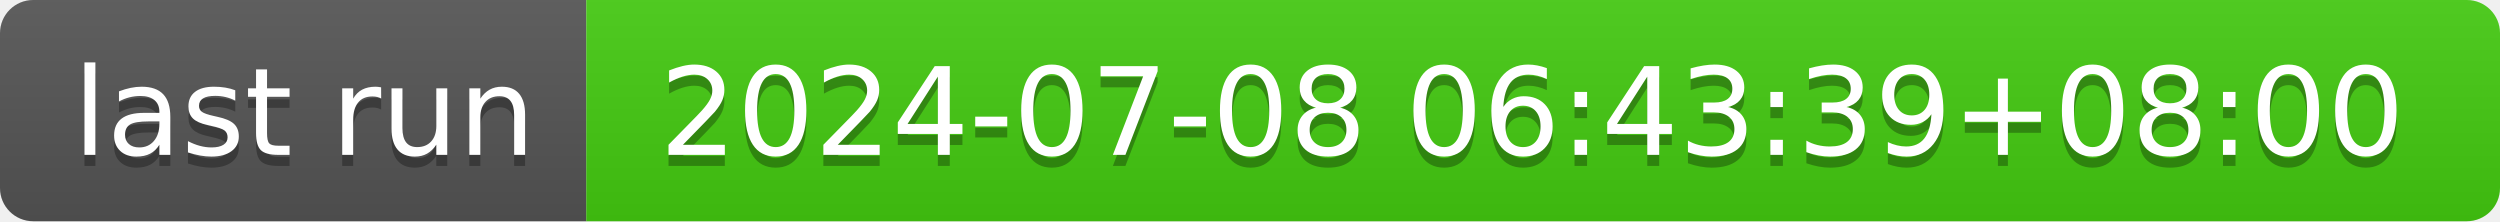
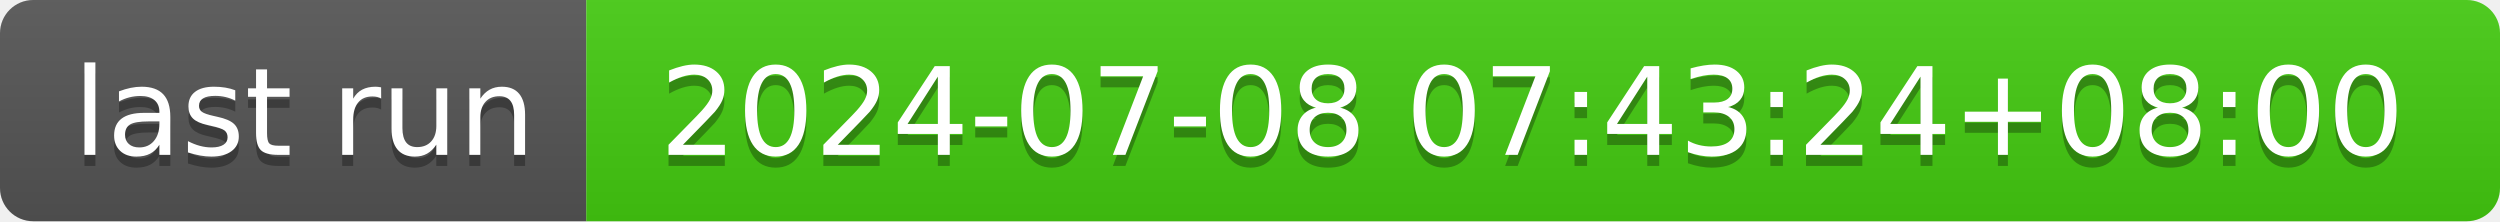
- <svg xmlns="http://www.w3.org/2000/svg" width="226" height="20" role="img" aria-label="last run: 2024-07-08 06:43:39+08:00">
+ <svg xmlns="http://www.w3.org/2000/svg" width="226" height="20" role="img" aria-label="last run: 2024-07-08 07:43:24+08:00">
  <linearGradient id="s" x2="0" y2="100%">
    <stop offset="0" stop-color="#bbb" stop-opacity=".1" />
    <stop offset="1" stop-opacity=".1" />
  </linearGradient>
  <clipPath id="r">
    <rect width="226" height="20" rx="3" fill="#fff" />
  </clipPath>
  <g clip-path="url(#r)">
    <rect width="53" height="20" fill="#555" />
    <rect x="53" width="173" height="20" fill="#4c1" />
    <rect width="226" height="20" fill="url(#s)" />
  </g>
  <g fill="#fff" text-anchor="middle" font-family="Verdana,Geneva,DejaVu Sans,sans-serif" text-rendering="geometricPrecision" font-size="110">
    <text aria-hidden="true" x="275" y="150" fill="#010101" fill-opacity=".3" transform="scale(.1)" textLength="430">last run</text>
    <text x="275" y="140" transform="scale(.1)" fill="#fff" textLength="430">last run</text>
-     <text aria-hidden="true" x="1385" y="150" fill="#010101" fill-opacity=".3" transform="scale(.1)" textLength="1630">2024-07-08 06:43:39+08:00</text>
-     <text x="1385" y="140" transform="scale(.1)" fill="#fff" textLength="1630">2024-07-08 06:43:39+08:00</text>
+     <text aria-hidden="true" x="1385" y="150" fill="#010101" fill-opacity=".3" transform="scale(.1)" textLength="1630">2024-07-08 07:43:24+08:00</text>
+     <text x="1385" y="140" transform="scale(.1)" fill="#fff" textLength="1630">2024-07-08 07:43:24+08:00</text>
  </g>
</svg>
